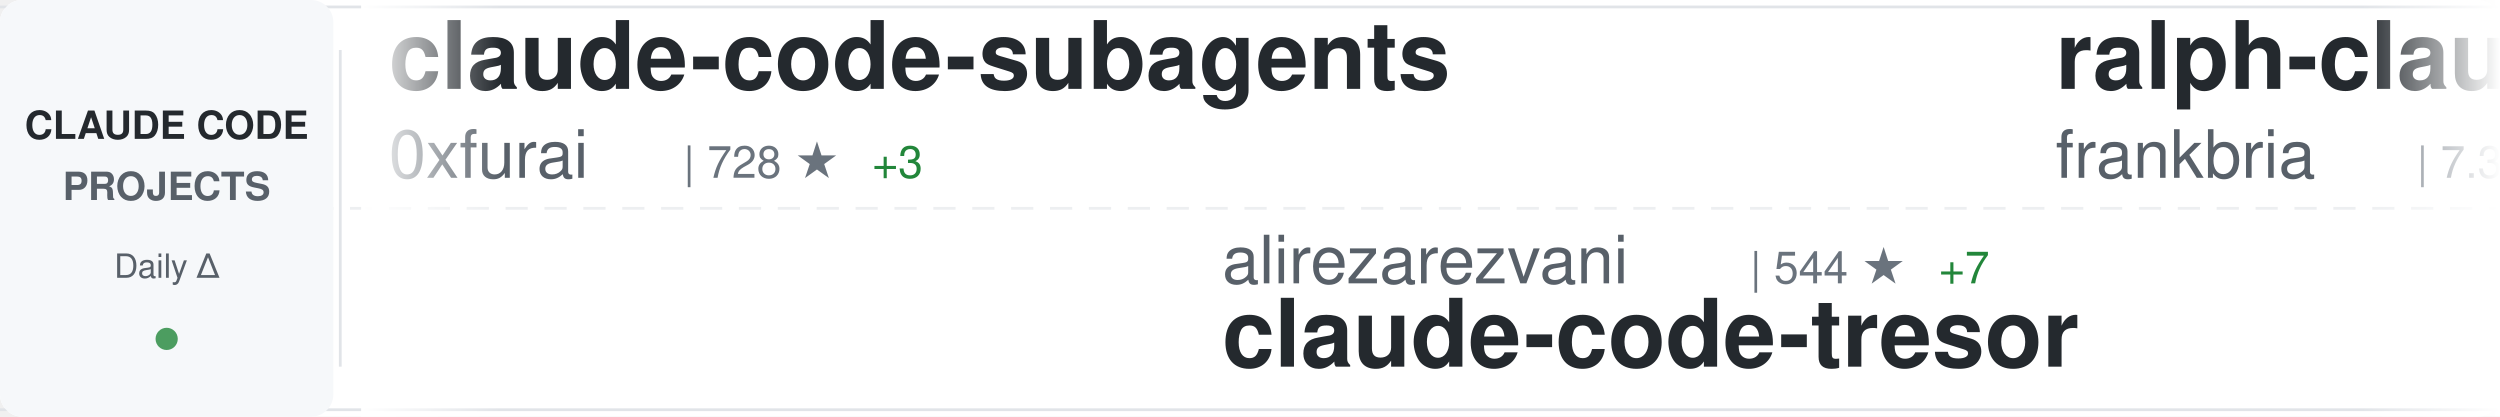
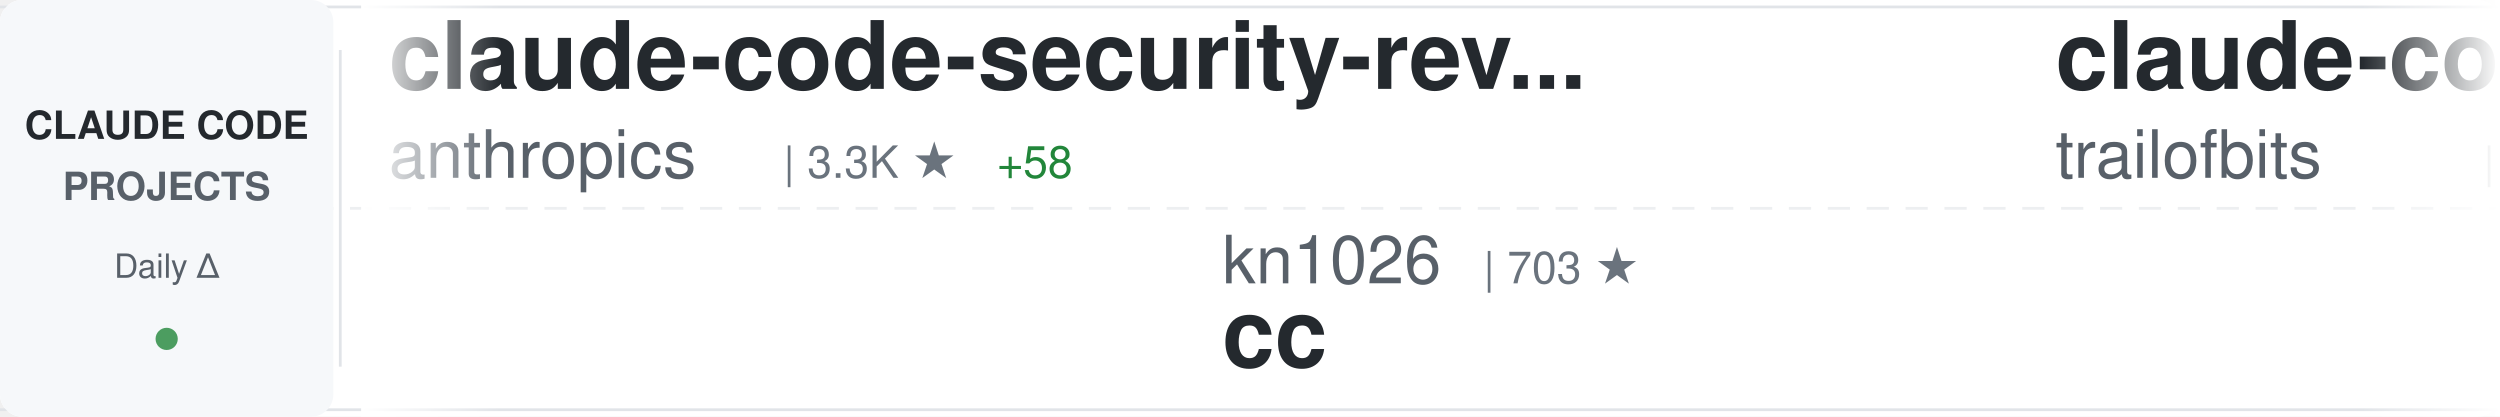
<svg xmlns="http://www.w3.org/2000/svg" width="900" height="150">
  <defs>
    <linearGradient id="awesomeLeftFade" x1="0%" y1="0%" x2="100%" y2="0%">
      <stop offset="0%" style="stop-color:#ffffff;stop-opacity:1" />
      <stop offset="100%" style="stop-color:#ffffff;stop-opacity:0" />
    </linearGradient>
    <linearGradient id="awesomeRightFade" x1="0%" y1="0%" x2="100%" y2="0%">
      <stop offset="0%" style="stop-color:#ffffff;stop-opacity:0" />
      <stop offset="100%" style="stop-color:#ffffff;stop-opacity:1" />
    </linearGradient>
  </defs>
  <rect width="900" height="150" fill="#ffffff" rx="8" />
  <rect x="0" y="2" width="900" height="1" fill="#e1e4e8" />
  <rect x="0" y="147" width="900" height="1" fill="#e1e4e8" />
  <line x1="0" y1="75" x2="900" y2="75" stroke="#e1e4e8" stroke-width="1" stroke-dasharray="8 6" opacity="0.6" />
  <rect x="0" y="0" width="120" height="150" fill="#f6f8fa" rx="8" />
  <text x="60" y="50" font-family="-apple-system, BlinkMacSystemFont, 'Segoe UI', Helvetica, Arial, sans-serif" font-size="14" font-weight="600" fill="#24292e" text-anchor="middle">CLAUDE CODE</text>
  <text x="60" y="72" font-family="-apple-system, BlinkMacSystemFont, 'Segoe UI', Helvetica, Arial, sans-serif" font-size="14" font-weight="600" fill="#586069" text-anchor="middle">PROJECTS</text>
  <text x="60" y="100" font-family="-apple-system, BlinkMacSystemFont, 'Segoe UI', Helvetica, Arial, sans-serif" font-size="12" font-weight="500" fill="#586069" text-anchor="middle">Daily Δ</text>
  <circle cx="60" cy="122" r="4" fill="#22863a" opacity="0.8" />
  <rect x="122" y="18" width="1" height="114" fill="#e1e4e8" />
  <clipPath id="awesomeTickerClip">
    <rect x="130" y="0" width="770" height="150" />
  </clipPath>
  <g clip-path="url(#awesomeTickerClip)">
    <g id="awesomeTickerItems">
      <animateTransform attributeName="transform" attributeType="XML" type="translate" from="0 0" to="-3000 0" dur="54s" repeatCount="indefinite" />
      <g transform="translate(0, 0)">
-         <text x="140" y="32" font-family="-apple-system, BlinkMacSystemFont, 'Segoe UI', Helvetica, Arial, sans-serif" font-size="34" font-weight="600" fill="#24292e">claude-code-subagents</text>
-         <text x="140" y="64" font-family="-apple-system, BlinkMacSystemFont, 'Segoe UI', Helvetica, Arial, sans-serif" font-size="24" font-weight="400" fill="#586069">0xfurai</text>
-         <text x="246" y="64" font-family="-apple-system, BlinkMacSystemFont, 'Segoe UI', Helvetica, Arial, sans-serif" font-size="16" font-weight="500" fill="#6a737d">| 728 ★</text>
-         <text x="314" y="64" font-family="-apple-system, BlinkMacSystemFont, 'Segoe UI', Helvetica, Arial, sans-serif" font-size="16" font-weight="500" fill="#22863a"> +3</text>
+         <text x="140" y="32" font-family="-apple-system, BlinkMacSystemFont, 'Segoe UI', Helvetica, Arial, sans-serif" font-size="34" font-weight="600" fill="#24292e">claude-code-security-rev...</text>
+         <text x="140" y="64" font-family="-apple-system, BlinkMacSystemFont, 'Segoe UI', Helvetica, Arial, sans-serif" font-size="24" font-weight="400" fill="#586069">anthropics</text>
+         <text x="282" y="64" font-family="-apple-system, BlinkMacSystemFont, 'Segoe UI', Helvetica, Arial, sans-serif" font-size="16" font-weight="500" fill="#6a737d">| 3.3K ★</text>
+         <text x="359" y="64" font-family="-apple-system, BlinkMacSystemFont, 'Segoe UI', Helvetica, Arial, sans-serif" font-size="16" font-weight="500" fill="#22863a"> +58</text>
      </g>
      <g transform="translate(300, 0)">
-         <text x="140" y="102" font-family="-apple-system, BlinkMacSystemFont, 'Segoe UI', Helvetica, Arial, sans-serif" font-size="24" font-weight="400" fill="#586069">alirezarezvani</text>
-         <text x="330" y="102" font-family="-apple-system, BlinkMacSystemFont, 'Segoe UI', Helvetica, Arial, sans-serif" font-size="16" font-weight="500" fill="#6a737d">| 544 ★</text>
-         <text x="398" y="102" font-family="-apple-system, BlinkMacSystemFont, 'Segoe UI', Helvetica, Arial, sans-serif" font-size="16" font-weight="500" fill="#22863a"> +7</text>
-         <text x="140" y="132" font-family="-apple-system, BlinkMacSystemFont, 'Segoe UI', Helvetica, Arial, sans-serif" font-size="34" font-weight="600" fill="#24292e">claude-code-tresor</text>
+         <text x="140" y="102" font-family="-apple-system, BlinkMacSystemFont, 'Segoe UI', Helvetica, Arial, sans-serif" font-size="24" font-weight="400" fill="#586069">kn1026</text>
+         <text x="234" y="102" font-family="-apple-system, BlinkMacSystemFont, 'Segoe UI', Helvetica, Arial, sans-serif" font-size="16" font-weight="500" fill="#6a737d">| 703 ★</text>
+         <text x="140" y="132" font-family="-apple-system, BlinkMacSystemFont, 'Segoe UI', Helvetica, Arial, sans-serif" font-size="34" font-weight="600" fill="#24292e">cc</text>
      </g>
      <g transform="translate(600, 0)">
-         <text x="140" y="32" font-family="-apple-system, BlinkMacSystemFont, 'Segoe UI', Helvetica, Arial, sans-serif" font-size="34" font-weight="600" fill="#24292e">ralph-claude-code</text>
-         <text x="140" y="64" font-family="-apple-system, BlinkMacSystemFont, 'Segoe UI', Helvetica, Arial, sans-serif" font-size="24" font-weight="400" fill="#586069">frankbria</text>
-         <text x="270" y="64" font-family="-apple-system, BlinkMacSystemFont, 'Segoe UI', Helvetica, Arial, sans-serif" font-size="16" font-weight="500" fill="#6a737d">| 7.3K ★</text>
-         <text x="347" y="64" font-family="-apple-system, BlinkMacSystemFont, 'Segoe UI', Helvetica, Arial, sans-serif" font-size="16" font-weight="500" fill="#22863a"> +28</text>
+         <text x="140" y="32" font-family="-apple-system, BlinkMacSystemFont, 'Segoe UI', Helvetica, Arial, sans-serif" font-size="34" font-weight="600" fill="#24292e">claude-code-config</text>
+         <text x="140" y="64" font-family="-apple-system, BlinkMacSystemFont, 'Segoe UI', Helvetica, Arial, sans-serif" font-size="24" font-weight="400" fill="#586069">trailofbits</text>
+         <text x="294" y="64" font-family="-apple-system, BlinkMacSystemFont, 'Segoe UI', Helvetica, Arial, sans-serif" font-size="16" font-weight="500" fill="#6a737d">| 1.3K ★</text>
+         <text x="371" y="64" font-family="-apple-system, BlinkMacSystemFont, 'Segoe UI', Helvetica, Arial, sans-serif" font-size="16" font-weight="500" fill="#22863a"> +34</text>
      </g>
      <g transform="translate(900, 0)">
-         <text x="140" y="102" font-family="-apple-system, BlinkMacSystemFont, 'Segoe UI', Helvetica, Arial, sans-serif" font-size="24" font-weight="400" fill="#586069">darcyegb</text>
-         <text x="258" y="102" font-family="-apple-system, BlinkMacSystemFont, 'Segoe UI', Helvetica, Arial, sans-serif" font-size="16" font-weight="500" fill="#6a737d">| 567 ★</text>
-         <text x="326" y="102" font-family="-apple-system, BlinkMacSystemFont, 'Segoe UI', Helvetica, Arial, sans-serif" font-size="16" font-weight="500" fill="#22863a"> +3</text>
-         <text x="140" y="132" font-family="-apple-system, BlinkMacSystemFont, 'Segoe UI', Helvetica, Arial, sans-serif" font-size="34" font-weight="600" fill="#24292e">ClaudeCodeAgents</text>
+         <text x="140" y="102" font-family="-apple-system, BlinkMacSystemFont, 'Segoe UI', Helvetica, Arial, sans-serif" font-size="24" font-weight="400" fill="#586069">edmund-io</text>
+         <text x="270" y="102" font-family="-apple-system, BlinkMacSystemFont, 'Segoe UI', Helvetica, Arial, sans-serif" font-size="16" font-weight="500" fill="#6a737d">| 1.2K ★</text>
+         <text x="347" y="102" font-family="-apple-system, BlinkMacSystemFont, 'Segoe UI', Helvetica, Arial, sans-serif" font-size="16" font-weight="500" fill="#22863a"> +7</text>
+         <text x="140" y="132" font-family="-apple-system, BlinkMacSystemFont, 'Segoe UI', Helvetica, Arial, sans-serif" font-size="34" font-weight="600" fill="#24292e">edmunds-claude-code</text>
      </g>
      <g transform="translate(1200, 0)">
-         <text x="140" y="32" font-family="-apple-system, BlinkMacSystemFont, 'Segoe UI', Helvetica, Arial, sans-serif" font-size="34" font-weight="600" fill="#24292e">agents</text>
-         <text x="140" y="64" font-family="-apple-system, BlinkMacSystemFont, 'Segoe UI', Helvetica, Arial, sans-serif" font-size="24" font-weight="400" fill="#586069">wshobson</text>
-         <text x="258" y="64" font-family="-apple-system, BlinkMacSystemFont, 'Segoe UI', Helvetica, Arial, sans-serif" font-size="16" font-weight="500" fill="#6a737d">| 29.4K ★</text>
-         <text x="344" y="64" font-family="-apple-system, BlinkMacSystemFont, 'Segoe UI', Helvetica, Arial, sans-serif" font-size="16" font-weight="500" fill="#22863a"> +96</text>
+         <text x="140" y="32" font-family="-apple-system, BlinkMacSystemFont, 'Segoe UI', Helvetica, Arial, sans-serif" font-size="34" font-weight="600" fill="#24292e">claude-code-system-promp...</text>
+         <text x="140" y="64" font-family="-apple-system, BlinkMacSystemFont, 'Segoe UI', Helvetica, Arial, sans-serif" font-size="24" font-weight="400" fill="#586069">Piebald-AI</text>
+         <text x="282" y="64" font-family="-apple-system, BlinkMacSystemFont, 'Segoe UI', Helvetica, Arial, sans-serif" font-size="16" font-weight="500" fill="#6a737d">| 4.9K ★</text>
+         <text x="359" y="64" font-family="-apple-system, BlinkMacSystemFont, 'Segoe UI', Helvetica, Arial, sans-serif" font-size="16" font-weight="500" fill="#22863a"> +51</text>
      </g>
      <g transform="translate(1500, 0)">
-         <text x="140" y="102" font-family="-apple-system, BlinkMacSystemFont, 'Segoe UI', Helvetica, Arial, sans-serif" font-size="24" font-weight="400" fill="#586069">anthropics</text>
-         <text x="282" y="102" font-family="-apple-system, BlinkMacSystemFont, 'Segoe UI', Helvetica, Arial, sans-serif" font-size="16" font-weight="500" fill="#6a737d">| 8.3K ★</text>
-         <text x="359" y="102" font-family="-apple-system, BlinkMacSystemFont, 'Segoe UI', Helvetica, Arial, sans-serif" font-size="16" font-weight="500" fill="#22863a"> +90</text>
-         <text x="140" y="132" font-family="-apple-system, BlinkMacSystemFont, 'Segoe UI', Helvetica, Arial, sans-serif" font-size="34" font-weight="600" fill="#24292e">claude-plugins-official</text>
+         <text x="140" y="102" font-family="-apple-system, BlinkMacSystemFont, 'Segoe UI', Helvetica, Arial, sans-serif" font-size="24" font-weight="400" fill="#586069">zhukunpenglinyutong</text>
+         <text x="390" y="102" font-family="-apple-system, BlinkMacSystemFont, 'Segoe UI', Helvetica, Arial, sans-serif" font-size="16" font-weight="500" fill="#6a737d">| 1.3K ★</text>
+         <text x="467" y="102" font-family="-apple-system, BlinkMacSystemFont, 'Segoe UI', Helvetica, Arial, sans-serif" font-size="16" font-weight="500" fill="#22863a"> +21</text>
+         <text x="140" y="132" font-family="-apple-system, BlinkMacSystemFont, 'Segoe UI', Helvetica, Arial, sans-serif" font-size="34" font-weight="600" fill="#24292e">idea-claude-code-gui</text>
      </g>
      <g transform="translate(1800, 0)">
-         <text x="140" y="32" font-family="-apple-system, BlinkMacSystemFont, 'Segoe UI', Helvetica, Arial, sans-serif" font-size="34" font-weight="600" fill="#24292e">antigravity-awesome-skil...</text>
-         <text x="140" y="64" font-family="-apple-system, BlinkMacSystemFont, 'Segoe UI', Helvetica, Arial, sans-serif" font-size="24" font-weight="400" fill="#586069">sickn33</text>
-         <text x="246" y="64" font-family="-apple-system, BlinkMacSystemFont, 'Segoe UI', Helvetica, Arial, sans-serif" font-size="16" font-weight="500" fill="#6a737d">| 15.5K ★</text>
-         <text x="332" y="64" font-family="-apple-system, BlinkMacSystemFont, 'Segoe UI', Helvetica, Arial, sans-serif" font-size="16" font-weight="500" fill="#22863a"> +545</text>
+         <text x="140" y="32" font-family="-apple-system, BlinkMacSystemFont, 'Segoe UI', Helvetica, Arial, sans-serif" font-size="34" font-weight="600" fill="#24292e">browser-use</text>
+         <text x="140" y="64" font-family="-apple-system, BlinkMacSystemFont, 'Segoe UI', Helvetica, Arial, sans-serif" font-size="24" font-weight="400" fill="#586069">browser-use</text>
+         <text x="294" y="64" font-family="-apple-system, BlinkMacSystemFont, 'Segoe UI', Helvetica, Arial, sans-serif" font-size="16" font-weight="500" fill="#6a737d">| 79.0K ★</text>
+         <text x="380" y="64" font-family="-apple-system, BlinkMacSystemFont, 'Segoe UI', Helvetica, Arial, sans-serif" font-size="16" font-weight="500" fill="#22863a"> +78</text>
      </g>
      <g transform="translate(2100, 0)">
-         <text x="140" y="102" font-family="-apple-system, BlinkMacSystemFont, 'Segoe UI', Helvetica, Arial, sans-serif" font-size="24" font-weight="400" fill="#586069">cixingguangming55555</text>
-         <text x="402" y="102" font-family="-apple-system, BlinkMacSystemFont, 'Segoe UI', Helvetica, Arial, sans-serif" font-size="16" font-weight="500" fill="#6a737d">| 2.5K ★</text>
-         <text x="479" y="102" font-family="-apple-system, BlinkMacSystemFont, 'Segoe UI', Helvetica, Arial, sans-serif" font-size="16" font-weight="500" fill="#22863a"> +1</text>
-         <text x="140" y="132" font-family="-apple-system, BlinkMacSystemFont, 'Segoe UI', Helvetica, Arial, sans-serif" font-size="34" font-weight="600" fill="#24292e">wechat-bot</text>
+         <text x="140" y="102" font-family="-apple-system, BlinkMacSystemFont, 'Segoe UI', Helvetica, Arial, sans-serif" font-size="24" font-weight="400" fill="#586069">daymade</text>
+         <text x="246" y="102" font-family="-apple-system, BlinkMacSystemFont, 'Segoe UI', Helvetica, Arial, sans-serif" font-size="16" font-weight="500" fill="#6a737d">| 604 ★</text>
+         <text x="314" y="102" font-family="-apple-system, BlinkMacSystemFont, 'Segoe UI', Helvetica, Arial, sans-serif" font-size="16" font-weight="500" fill="#22863a"> +3</text>
+         <text x="140" y="132" font-family="-apple-system, BlinkMacSystemFont, 'Segoe UI', Helvetica, Arial, sans-serif" font-size="34" font-weight="600" fill="#24292e">claude-code-skills</text>
      </g>
      <g transform="translate(2400, 0)">
-         <text x="140" y="32" font-family="-apple-system, BlinkMacSystemFont, 'Segoe UI', Helvetica, Arial, sans-serif" font-size="34" font-weight="600" fill="#24292e">Claude-Code</text>
-         <text x="140" y="64" font-family="-apple-system, BlinkMacSystemFont, 'Segoe UI', Helvetica, Arial, sans-serif" font-size="24" font-weight="400" fill="#586069">lyconear</text>
-         <text x="258" y="64" font-family="-apple-system, BlinkMacSystemFont, 'Segoe UI', Helvetica, Arial, sans-serif" font-size="16" font-weight="500" fill="#6a737d">| 4 ★</text>
+         <text x="140" y="32" font-family="-apple-system, BlinkMacSystemFont, 'Segoe UI', Helvetica, Arial, sans-serif" font-size="34" font-weight="600" fill="#24292e">claude-code-config</text>
+         <text x="140" y="64" font-family="-apple-system, BlinkMacSystemFont, 'Segoe UI', Helvetica, Arial, sans-serif" font-size="24" font-weight="400" fill="#586069">jarrodwatts</text>
+         <text x="294" y="64" font-family="-apple-system, BlinkMacSystemFont, 'Segoe UI', Helvetica, Arial, sans-serif" font-size="16" font-weight="500" fill="#6a737d">| 945 ★</text>
+         <text x="362" y="64" font-family="-apple-system, BlinkMacSystemFont, 'Segoe UI', Helvetica, Arial, sans-serif" font-size="16" font-weight="500" fill="#22863a"> +1</text>
      </g>
      <g transform="translate(2700, 0)">
-         <text x="140" y="102" font-family="-apple-system, BlinkMacSystemFont, 'Segoe UI', Helvetica, Arial, sans-serif" font-size="24" font-weight="400" fill="#586069">greggh</text>
-         <text x="234" y="102" font-family="-apple-system, BlinkMacSystemFont, 'Segoe UI', Helvetica, Arial, sans-serif" font-size="16" font-weight="500" fill="#6a737d">| 1.9K ★</text>
-         <text x="311" y="102" font-family="-apple-system, BlinkMacSystemFont, 'Segoe UI', Helvetica, Arial, sans-serif" font-size="16" font-weight="500" fill="#22863a"> +4</text>
-         <text x="140" y="132" font-family="-apple-system, BlinkMacSystemFont, 'Segoe UI', Helvetica, Arial, sans-serif" font-size="34" font-weight="600" fill="#24292e">claude-code.nvim</text>
+         <text x="140" y="102" font-family="-apple-system, BlinkMacSystemFont, 'Segoe UI', Helvetica, Arial, sans-serif" font-size="24" font-weight="400" fill="#586069">Yuyz0112</text>
+         <text x="258" y="102" font-family="-apple-system, BlinkMacSystemFont, 'Segoe UI', Helvetica, Arial, sans-serif" font-size="16" font-weight="500" fill="#6a737d">| 2.1K ★</text>
+         <text x="335" y="102" font-family="-apple-system, BlinkMacSystemFont, 'Segoe UI', Helvetica, Arial, sans-serif" font-size="16" font-weight="500" fill="#22863a"> +4</text>
+         <text x="140" y="132" font-family="-apple-system, BlinkMacSystemFont, 'Segoe UI', Helvetica, Arial, sans-serif" font-size="34" font-weight="600" fill="#24292e">claude-code-reverse</text>
      </g>
      <g transform="translate(3000, 0)">
-         <text x="140" y="32" font-family="-apple-system, BlinkMacSystemFont, 'Segoe UI', Helvetica, Arial, sans-serif" font-size="34" font-weight="600" fill="#24292e">claude-code-subagents</text>
-         <text x="140" y="64" font-family="-apple-system, BlinkMacSystemFont, 'Segoe UI', Helvetica, Arial, sans-serif" font-size="24" font-weight="400" fill="#586069">0xfurai</text>
-         <text x="246" y="64" font-family="-apple-system, BlinkMacSystemFont, 'Segoe UI', Helvetica, Arial, sans-serif" font-size="16" font-weight="500" fill="#6a737d">| 728 ★</text>
-         <text x="314" y="64" font-family="-apple-system, BlinkMacSystemFont, 'Segoe UI', Helvetica, Arial, sans-serif" font-size="16" font-weight="500" fill="#22863a"> +3</text>
+         <text x="140" y="32" font-family="-apple-system, BlinkMacSystemFont, 'Segoe UI', Helvetica, Arial, sans-serif" font-size="34" font-weight="600" fill="#24292e">claude-code-security-rev...</text>
+         <text x="140" y="64" font-family="-apple-system, BlinkMacSystemFont, 'Segoe UI', Helvetica, Arial, sans-serif" font-size="24" font-weight="400" fill="#586069">anthropics</text>
+         <text x="282" y="64" font-family="-apple-system, BlinkMacSystemFont, 'Segoe UI', Helvetica, Arial, sans-serif" font-size="16" font-weight="500" fill="#6a737d">| 3.3K ★</text>
+         <text x="359" y="64" font-family="-apple-system, BlinkMacSystemFont, 'Segoe UI', Helvetica, Arial, sans-serif" font-size="16" font-weight="500" fill="#22863a"> +58</text>
      </g>
      <g transform="translate(3300, 0)">
-         <text x="140" y="102" font-family="-apple-system, BlinkMacSystemFont, 'Segoe UI', Helvetica, Arial, sans-serif" font-size="24" font-weight="400" fill="#586069">alirezarezvani</text>
-         <text x="330" y="102" font-family="-apple-system, BlinkMacSystemFont, 'Segoe UI', Helvetica, Arial, sans-serif" font-size="16" font-weight="500" fill="#6a737d">| 544 ★</text>
-         <text x="398" y="102" font-family="-apple-system, BlinkMacSystemFont, 'Segoe UI', Helvetica, Arial, sans-serif" font-size="16" font-weight="500" fill="#22863a"> +7</text>
-         <text x="140" y="132" font-family="-apple-system, BlinkMacSystemFont, 'Segoe UI', Helvetica, Arial, sans-serif" font-size="34" font-weight="600" fill="#24292e">claude-code-tresor</text>
+         <text x="140" y="102" font-family="-apple-system, BlinkMacSystemFont, 'Segoe UI', Helvetica, Arial, sans-serif" font-size="24" font-weight="400" fill="#586069">kn1026</text>
+         <text x="234" y="102" font-family="-apple-system, BlinkMacSystemFont, 'Segoe UI', Helvetica, Arial, sans-serif" font-size="16" font-weight="500" fill="#6a737d">| 703 ★</text>
+         <text x="140" y="132" font-family="-apple-system, BlinkMacSystemFont, 'Segoe UI', Helvetica, Arial, sans-serif" font-size="34" font-weight="600" fill="#24292e">cc</text>
      </g>
      <g transform="translate(3600, 0)">
-         <text x="140" y="32" font-family="-apple-system, BlinkMacSystemFont, 'Segoe UI', Helvetica, Arial, sans-serif" font-size="34" font-weight="600" fill="#24292e">ralph-claude-code</text>
-         <text x="140" y="64" font-family="-apple-system, BlinkMacSystemFont, 'Segoe UI', Helvetica, Arial, sans-serif" font-size="24" font-weight="400" fill="#586069">frankbria</text>
-         <text x="270" y="64" font-family="-apple-system, BlinkMacSystemFont, 'Segoe UI', Helvetica, Arial, sans-serif" font-size="16" font-weight="500" fill="#6a737d">| 7.3K ★</text>
-         <text x="347" y="64" font-family="-apple-system, BlinkMacSystemFont, 'Segoe UI', Helvetica, Arial, sans-serif" font-size="16" font-weight="500" fill="#22863a"> +28</text>
+         <text x="140" y="32" font-family="-apple-system, BlinkMacSystemFont, 'Segoe UI', Helvetica, Arial, sans-serif" font-size="34" font-weight="600" fill="#24292e">claude-code-config</text>
+         <text x="140" y="64" font-family="-apple-system, BlinkMacSystemFont, 'Segoe UI', Helvetica, Arial, sans-serif" font-size="24" font-weight="400" fill="#586069">trailofbits</text>
+         <text x="294" y="64" font-family="-apple-system, BlinkMacSystemFont, 'Segoe UI', Helvetica, Arial, sans-serif" font-size="16" font-weight="500" fill="#6a737d">| 1.3K ★</text>
+         <text x="371" y="64" font-family="-apple-system, BlinkMacSystemFont, 'Segoe UI', Helvetica, Arial, sans-serif" font-size="16" font-weight="500" fill="#22863a"> +34</text>
      </g>
      <g transform="translate(3900, 0)">
-         <text x="140" y="102" font-family="-apple-system, BlinkMacSystemFont, 'Segoe UI', Helvetica, Arial, sans-serif" font-size="24" font-weight="400" fill="#586069">darcyegb</text>
-         <text x="258" y="102" font-family="-apple-system, BlinkMacSystemFont, 'Segoe UI', Helvetica, Arial, sans-serif" font-size="16" font-weight="500" fill="#6a737d">| 567 ★</text>
-         <text x="326" y="102" font-family="-apple-system, BlinkMacSystemFont, 'Segoe UI', Helvetica, Arial, sans-serif" font-size="16" font-weight="500" fill="#22863a"> +3</text>
-         <text x="140" y="132" font-family="-apple-system, BlinkMacSystemFont, 'Segoe UI', Helvetica, Arial, sans-serif" font-size="34" font-weight="600" fill="#24292e">ClaudeCodeAgents</text>
+         <text x="140" y="102" font-family="-apple-system, BlinkMacSystemFont, 'Segoe UI', Helvetica, Arial, sans-serif" font-size="24" font-weight="400" fill="#586069">edmund-io</text>
+         <text x="270" y="102" font-family="-apple-system, BlinkMacSystemFont, 'Segoe UI', Helvetica, Arial, sans-serif" font-size="16" font-weight="500" fill="#6a737d">| 1.2K ★</text>
+         <text x="347" y="102" font-family="-apple-system, BlinkMacSystemFont, 'Segoe UI', Helvetica, Arial, sans-serif" font-size="16" font-weight="500" fill="#22863a"> +7</text>
+         <text x="140" y="132" font-family="-apple-system, BlinkMacSystemFont, 'Segoe UI', Helvetica, Arial, sans-serif" font-size="34" font-weight="600" fill="#24292e">edmunds-claude-code</text>
      </g>
    </g>
  </g>
  <rect x="130" y="0" width="50" height="150" fill="url(#awesomeLeftFade)" />
  <rect x="850" y="0" width="50" height="150" fill="url(#awesomeRightFade)" />
</svg>
